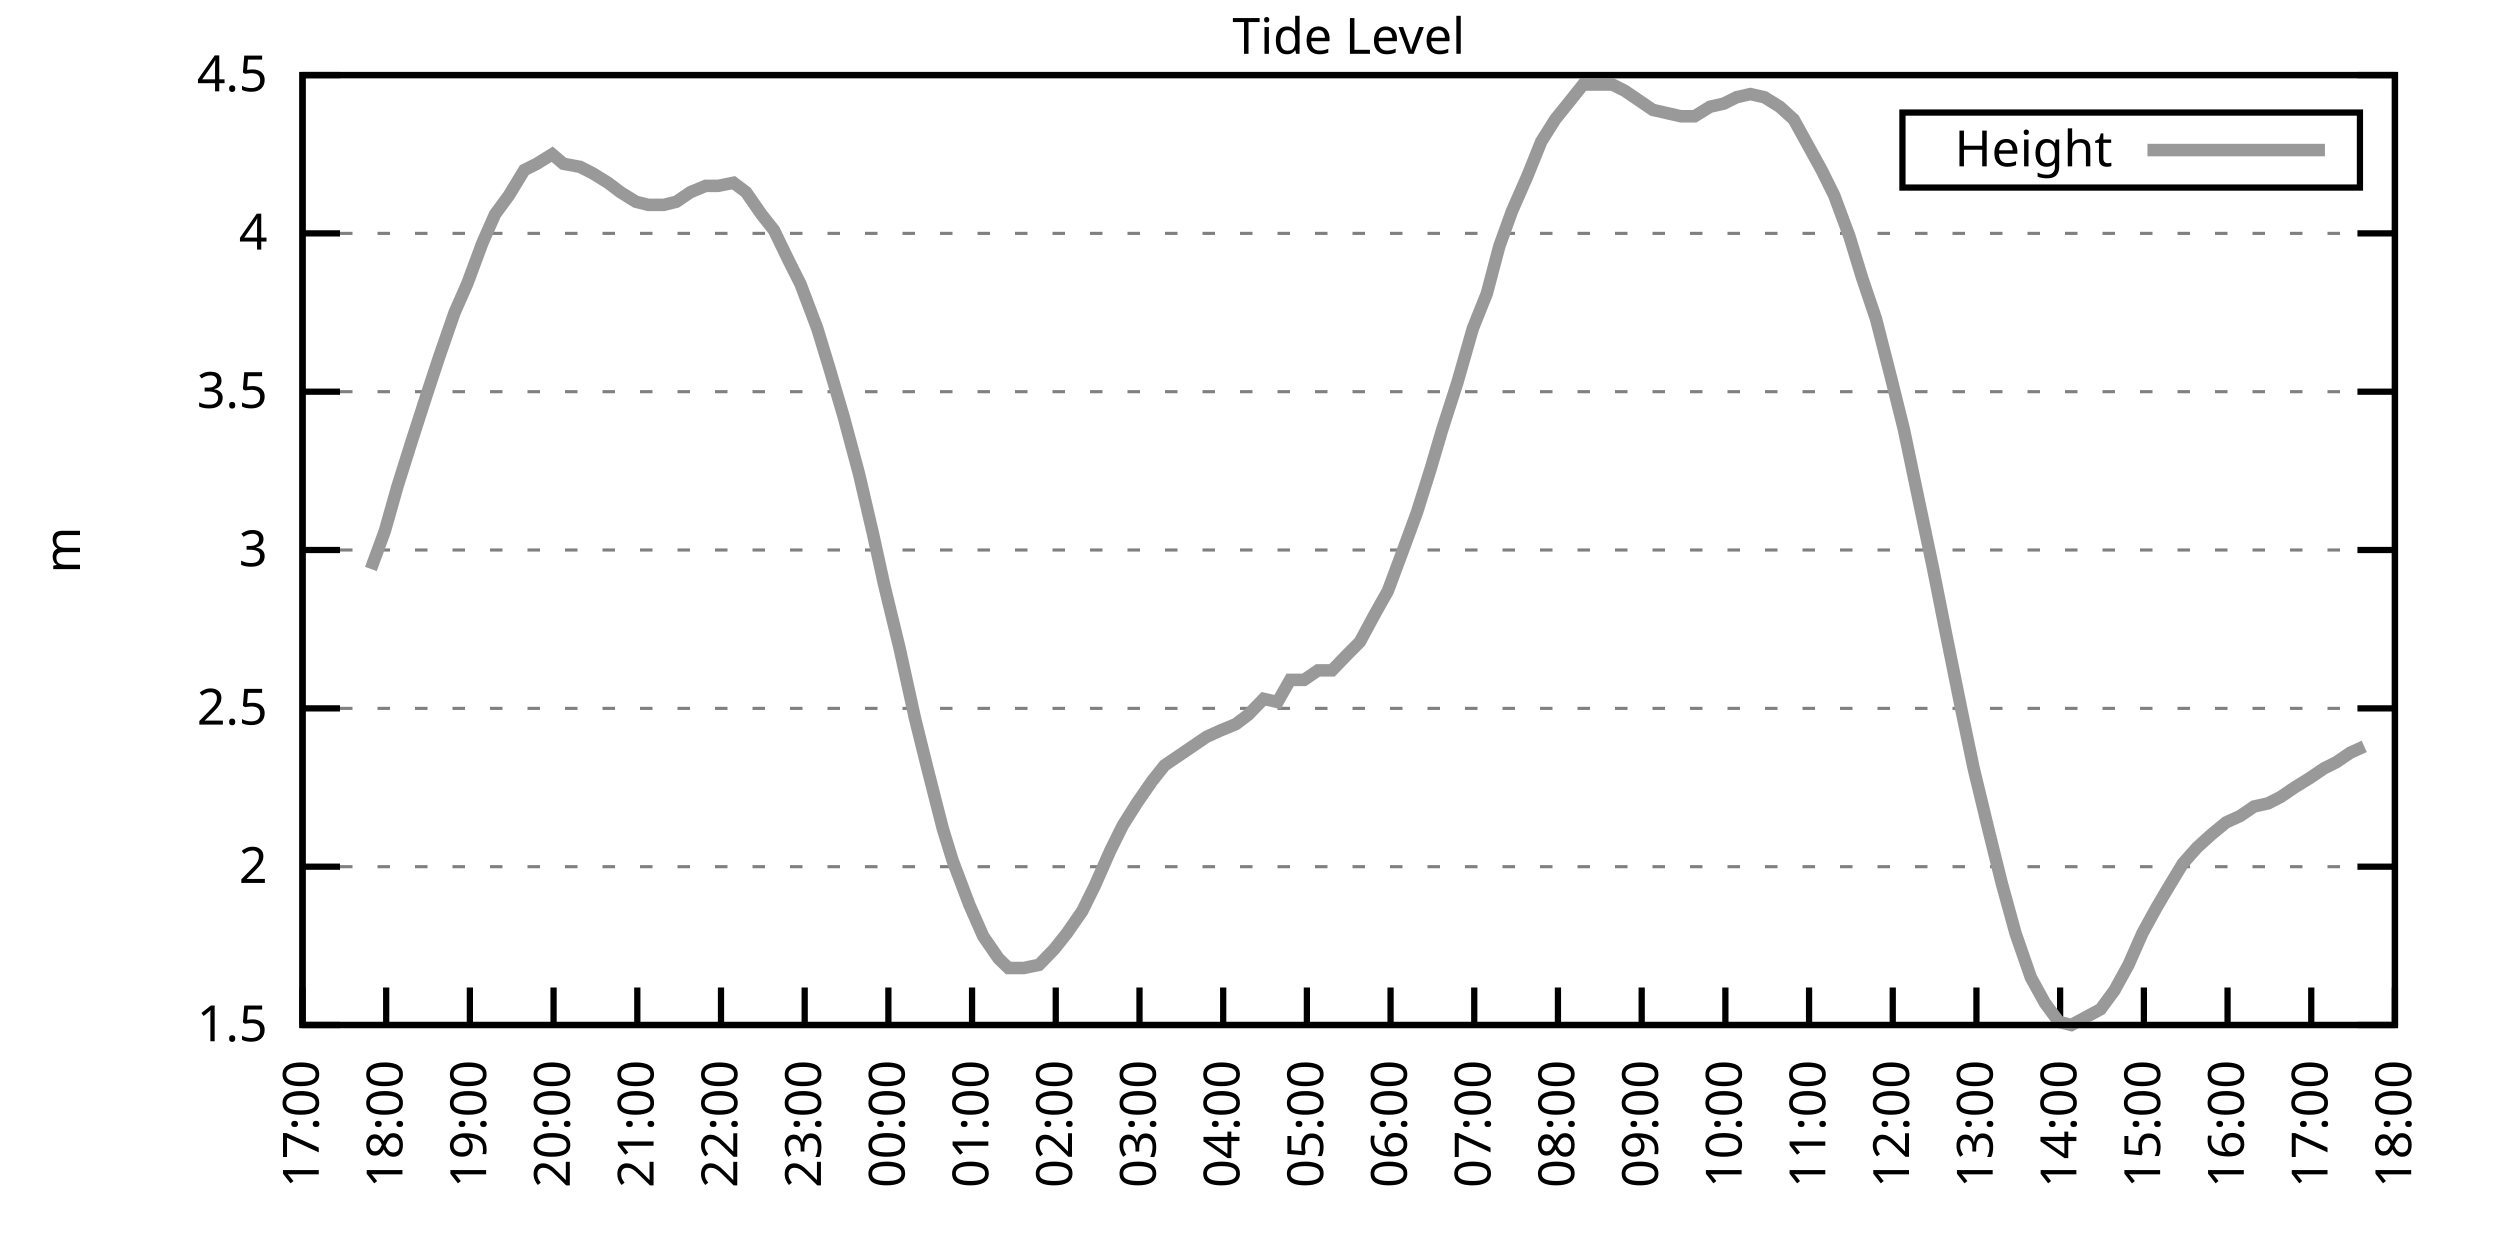
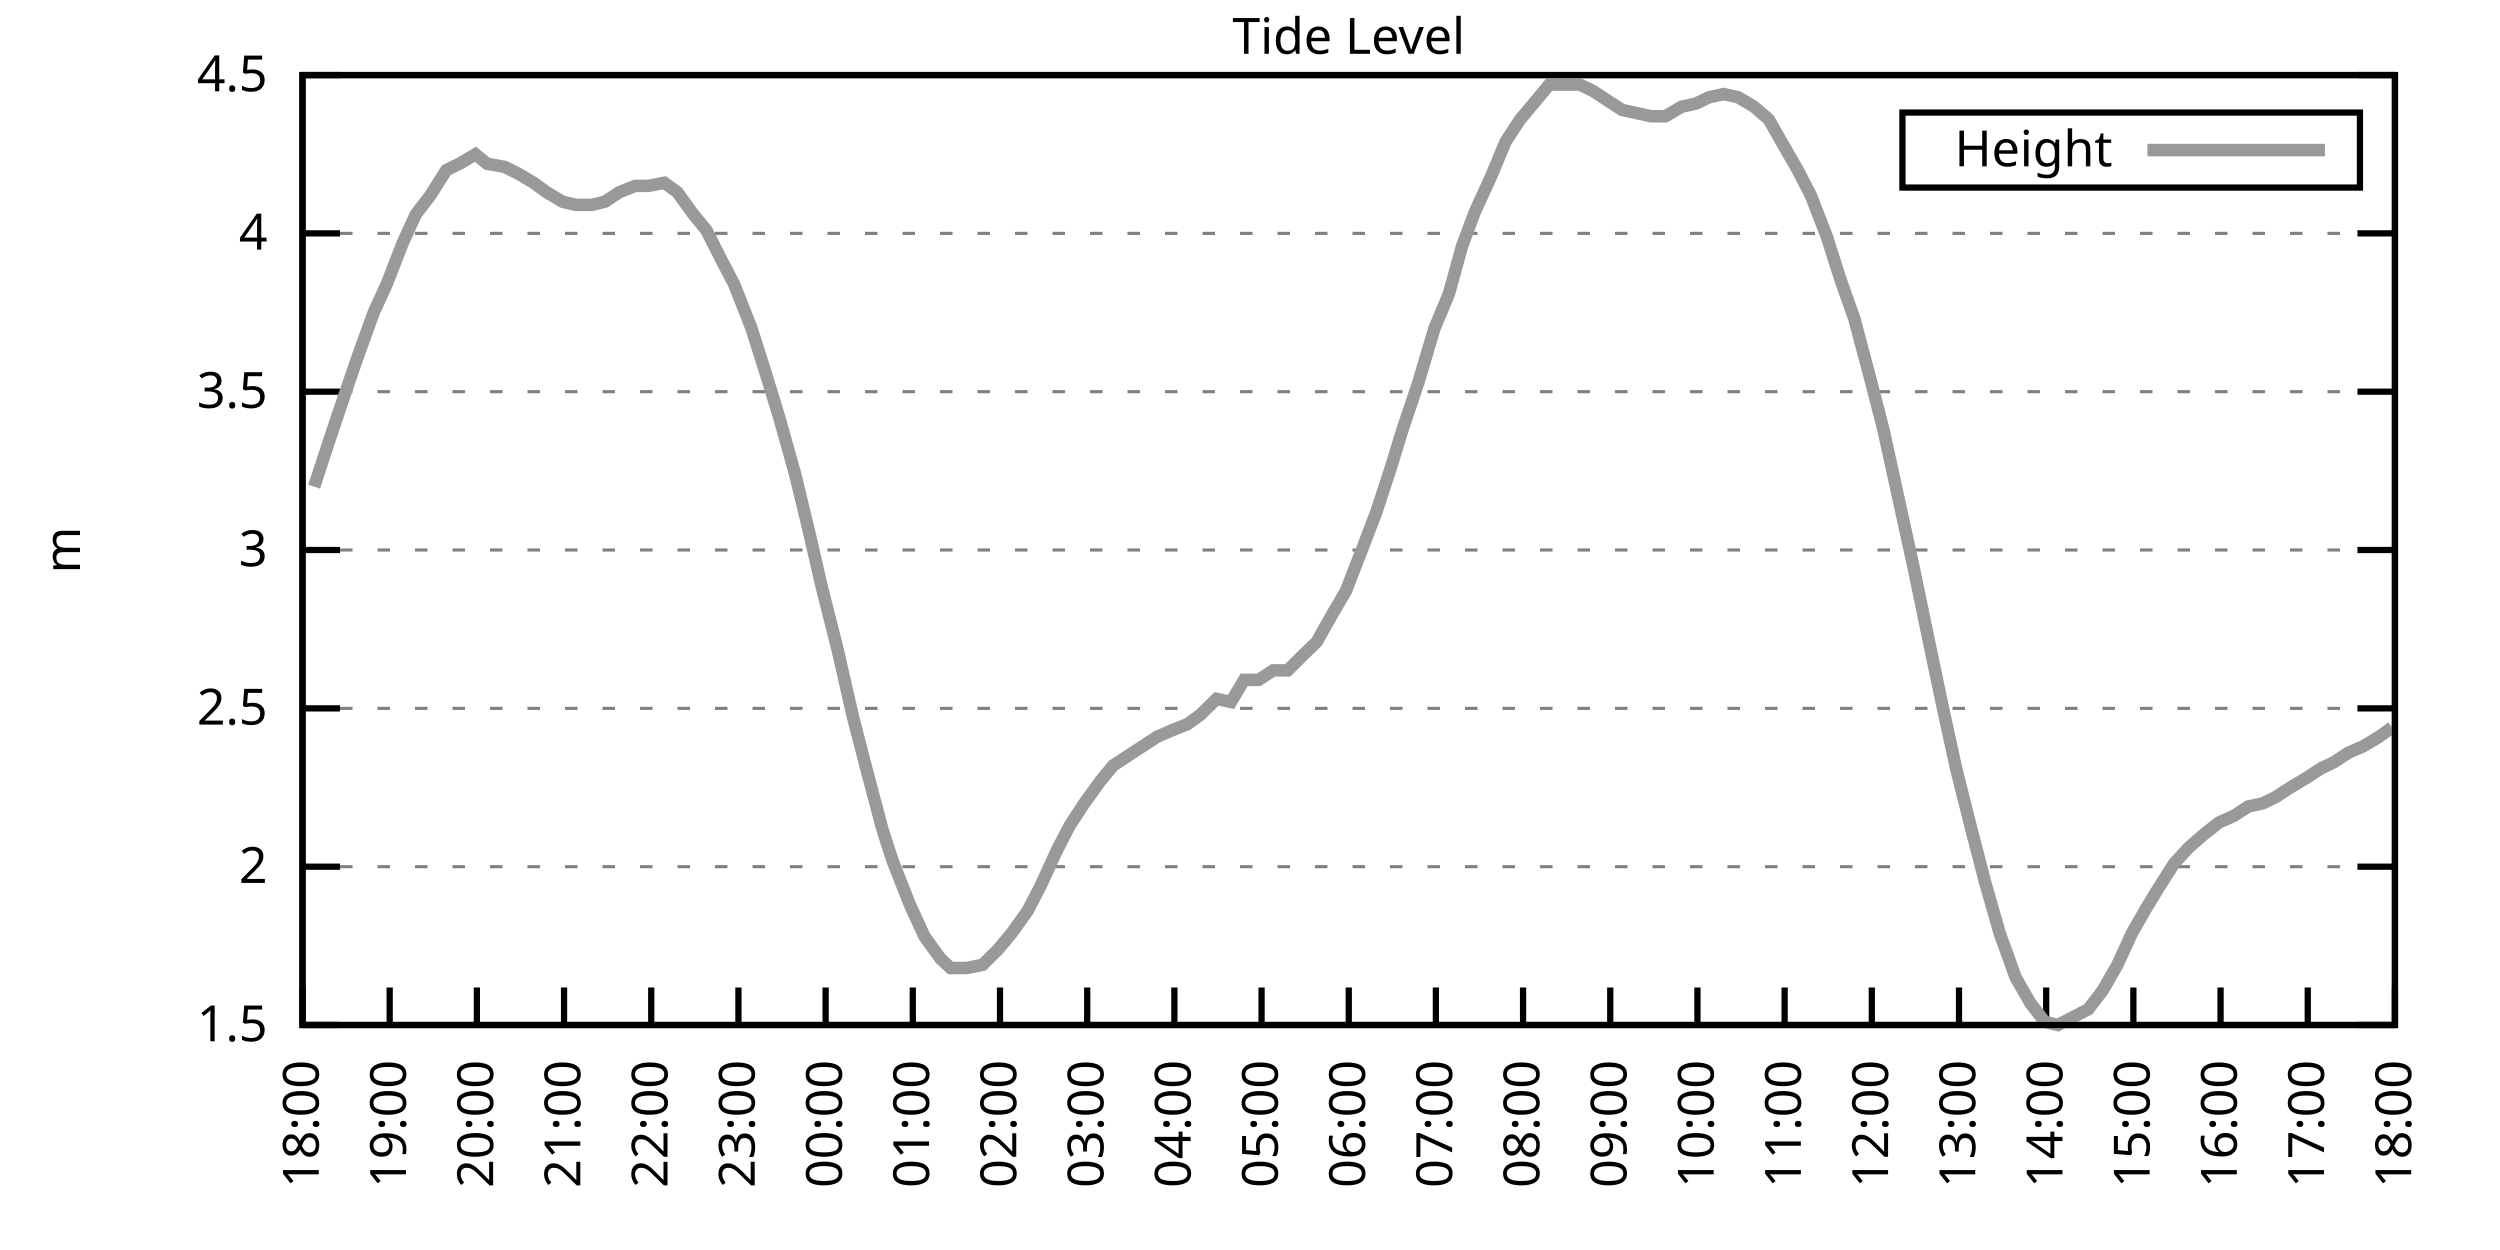
<svg xmlns="http://www.w3.org/2000/svg" xmlns:xlink="http://www.w3.org/1999/xlink" width="400" height="200" viewBox="0 0 400 200">
  <g id="gnuplot_canvas">
    <rect x="0" y="0" width="400" height="200" fill="none" />
    <defs>
      <circle id="gpDot" r="0.5" stroke-width="0.5" stroke="currentColor" />
      <path id="gpPt0" stroke-width="0.333" stroke="currentColor" d="M-1,0 h2 M0,-1 v2" />
      <path id="gpPt1" stroke-width="0.333" stroke="currentColor" d="M-1,-1 L1,1 M1,-1 L-1,1" />
      <path id="gpPt2" stroke-width="0.333" stroke="currentColor" d="M-1,0 L1,0 M0,-1 L0,1 M-1,-1 L1,1 M-1,1 L1,-1" />
      <rect id="gpPt3" stroke-width="0.333" stroke="currentColor" x="-1" y="-1" width="2" height="2" />
      <rect id="gpPt4" stroke-width="0.333" stroke="currentColor" fill="currentColor" x="-1" y="-1" width="2" height="2" />
      <circle id="gpPt5" stroke-width="0.333" stroke="currentColor" cx="0" cy="0" r="1" />
      <use xlink:href="#gpPt5" id="gpPt6" fill="currentColor" stroke="none" />
      <path id="gpPt7" stroke-width="0.333" stroke="currentColor" d="M0,-1.33 L-1.33,0.67 L1.33,0.67 z" />
      <use xlink:href="#gpPt7" id="gpPt8" fill="currentColor" stroke="none" />
      <use xlink:href="#gpPt7" id="gpPt9" stroke="currentColor" transform="rotate(180)" />
      <use xlink:href="#gpPt9" id="gpPt10" fill="currentColor" stroke="none" />
      <use xlink:href="#gpPt3" id="gpPt11" stroke="currentColor" transform="rotate(45)" />
      <use xlink:href="#gpPt11" id="gpPt12" fill="currentColor" stroke="none" />
      <path id="gpPt13" stroke-width="0.333" stroke="currentColor" d="M0,1.330 L1.265,0.411 L0.782,-1.067 L-0.782,-1.076 L-1.265,0.411 z" />
      <use xlink:href="#gpPt13" id="gpPt14" fill="currentColor" stroke="none" />
      <filter id="textbox" filterUnits="objectBoundingBox" x="0" y="0" height="1" width="1">
        <feFlood flood-color="white" flood-opacity="1" result="bgnd" />
        <feComposite in="SourceGraphic" in2="bgnd" operator="atop" />
      </filter>
      <filter id="greybox" filterUnits="objectBoundingBox" x="0" y="0" height="1" width="1">
        <feFlood flood-color="lightgrey" flood-opacity="1" result="grey" />
        <feComposite in="SourceGraphic" in2="grey" operator="atop" />
      </filter>
    </defs>
    <g fill="none" color="white" stroke="currentColor" stroke-width="1.00" stroke-linecap="butt" stroke-linejoin="miter">
</g>
    <g fill="none" color="black" stroke="currentColor" stroke-width="1.00" stroke-linecap="butt" stroke-linejoin="miter">
      <g stroke="none" shape-rendering="crispEdges">
        <polygon fill="rgb(255, 255, 255)" points="48.40,164.00 383.18,164.00 383.18,12.02 48.40,12.02 " />
      </g>
    </g>
    <g fill="none" color="black" stroke="currentColor" stroke-width="1.00" stroke-linecap="butt" stroke-linejoin="miter">
</g>
    <g fill="none" color="black" stroke="black" stroke-width="0.50" stroke-linecap="butt" stroke-linejoin="miter">
</g>
    <g fill="none" color="gray" stroke="currentColor" stroke-width="0.50" stroke-linecap="butt" stroke-linejoin="miter">
      <path stroke="gray" stroke-dasharray="2,4" class="gridline" d="M48.40,164.00 L383.19,164.00  " />
    </g>
    <g fill="none" color="gray" stroke="gray" stroke-width="1.00" stroke-linecap="butt" stroke-linejoin="miter">
</g>
    <g fill="none" color="black" stroke="currentColor" stroke-width="1.00" stroke-linecap="butt" stroke-linejoin="miter">
      <path stroke="black" d="M48.40,164.00 L54.40,164.00 M383.19,164.00 L377.19,164.00  " />
      <g transform="translate(42.80,166.60)" stroke="none" fill="black" font-family="Sans" font-size="8.00" text-anchor="end">
        <text>
          <tspan font-family="Sans"> 1.5</tspan>
        </text>
      </g>
    </g>
    <g fill="none" color="black" stroke="currentColor" stroke-width="1.00" stroke-linecap="butt" stroke-linejoin="miter">
</g>
    <g fill="none" color="black" stroke="black" stroke-width="0.50" stroke-linecap="butt" stroke-linejoin="miter">
</g>
    <g fill="none" color="gray" stroke="currentColor" stroke-width="0.50" stroke-linecap="butt" stroke-linejoin="miter">
      <path stroke="gray" stroke-dasharray="2,4" class="gridline" d="M48.40,138.67 L383.19,138.67  " />
    </g>
    <g fill="none" color="gray" stroke="gray" stroke-width="1.00" stroke-linecap="butt" stroke-linejoin="miter">
</g>
    <g fill="none" color="black" stroke="currentColor" stroke-width="1.00" stroke-linecap="butt" stroke-linejoin="miter">
      <path stroke="black" d="M48.40,138.67 L54.40,138.67 M383.19,138.67 L377.19,138.67  " />
      <g transform="translate(42.80,141.27)" stroke="none" fill="black" font-family="Sans" font-size="8.00" text-anchor="end">
        <text>
          <tspan font-family="Sans"> 2</tspan>
        </text>
      </g>
    </g>
    <g fill="none" color="black" stroke="currentColor" stroke-width="1.00" stroke-linecap="butt" stroke-linejoin="miter">
</g>
    <g fill="none" color="black" stroke="black" stroke-width="0.50" stroke-linecap="butt" stroke-linejoin="miter">
</g>
    <g fill="none" color="gray" stroke="currentColor" stroke-width="0.50" stroke-linecap="butt" stroke-linejoin="miter">
      <path stroke="gray" stroke-dasharray="2,4" class="gridline" d="M48.40,113.34 L383.19,113.34  " />
    </g>
    <g fill="none" color="gray" stroke="gray" stroke-width="1.00" stroke-linecap="butt" stroke-linejoin="miter">
</g>
    <g fill="none" color="black" stroke="currentColor" stroke-width="1.00" stroke-linecap="butt" stroke-linejoin="miter">
      <path stroke="black" d="M48.40,113.34 L54.40,113.34 M383.19,113.34 L377.19,113.34  " />
      <g transform="translate(42.80,115.94)" stroke="none" fill="black" font-family="Sans" font-size="8.00" text-anchor="end">
        <text>
          <tspan font-family="Sans"> 2.5</tspan>
        </text>
      </g>
    </g>
    <g fill="none" color="black" stroke="currentColor" stroke-width="1.00" stroke-linecap="butt" stroke-linejoin="miter">
</g>
    <g fill="none" color="black" stroke="black" stroke-width="0.50" stroke-linecap="butt" stroke-linejoin="miter">
</g>
    <g fill="none" color="gray" stroke="currentColor" stroke-width="0.50" stroke-linecap="butt" stroke-linejoin="miter">
      <path stroke="gray" stroke-dasharray="2,4" class="gridline" d="M48.40,88.00 L383.19,88.00  " />
    </g>
    <g fill="none" color="gray" stroke="gray" stroke-width="1.00" stroke-linecap="butt" stroke-linejoin="miter">
</g>
    <g fill="none" color="black" stroke="currentColor" stroke-width="1.00" stroke-linecap="butt" stroke-linejoin="miter">
      <path stroke="black" d="M48.40,88.00 L54.40,88.00 M383.19,88.00 L377.19,88.00  " />
      <g transform="translate(42.80,90.60)" stroke="none" fill="black" font-family="Sans" font-size="8.00" text-anchor="end">
        <text>
          <tspan font-family="Sans"> 3</tspan>
        </text>
      </g>
    </g>
    <g fill="none" color="black" stroke="currentColor" stroke-width="1.00" stroke-linecap="butt" stroke-linejoin="miter">
</g>
    <g fill="none" color="black" stroke="black" stroke-width="0.50" stroke-linecap="butt" stroke-linejoin="miter">
</g>
    <g fill="none" color="gray" stroke="currentColor" stroke-width="0.50" stroke-linecap="butt" stroke-linejoin="miter">
      <path stroke="gray" stroke-dasharray="2,4" class="gridline" d="M48.40,62.67 L383.19,62.67  " />
    </g>
    <g fill="none" color="gray" stroke="gray" stroke-width="1.00" stroke-linecap="butt" stroke-linejoin="miter">
</g>
    <g fill="none" color="black" stroke="currentColor" stroke-width="1.00" stroke-linecap="butt" stroke-linejoin="miter">
      <path stroke="black" d="M48.40,62.67 L54.40,62.67 M383.19,62.67 L377.19,62.67  " />
      <g transform="translate(42.80,65.27)" stroke="none" fill="black" font-family="Sans" font-size="8.00" text-anchor="end">
        <text>
          <tspan font-family="Sans"> 3.5</tspan>
        </text>
      </g>
    </g>
    <g fill="none" color="black" stroke="currentColor" stroke-width="1.00" stroke-linecap="butt" stroke-linejoin="miter">
</g>
    <g fill="none" color="black" stroke="black" stroke-width="0.50" stroke-linecap="butt" stroke-linejoin="miter">
</g>
    <g fill="none" color="gray" stroke="currentColor" stroke-width="0.50" stroke-linecap="butt" stroke-linejoin="miter">
      <path stroke="gray" stroke-dasharray="2,4" class="gridline" d="M48.40,37.34 L383.19,37.34  " />
    </g>
    <g fill="none" color="gray" stroke="gray" stroke-width="1.00" stroke-linecap="butt" stroke-linejoin="miter">
</g>
    <g fill="none" color="black" stroke="currentColor" stroke-width="1.00" stroke-linecap="butt" stroke-linejoin="miter">
      <path stroke="black" d="M48.40,37.34 L54.40,37.34 M383.19,37.34 L377.19,37.34  " />
      <g transform="translate(42.80,39.94)" stroke="none" fill="black" font-family="Sans" font-size="8.00" text-anchor="end">
        <text>
          <tspan font-family="Sans"> 4</tspan>
        </text>
      </g>
    </g>
    <g fill="none" color="black" stroke="currentColor" stroke-width="1.00" stroke-linecap="butt" stroke-linejoin="miter">
</g>
    <g fill="none" color="black" stroke="black" stroke-width="0.50" stroke-linecap="butt" stroke-linejoin="miter">
</g>
    <g fill="none" color="gray" stroke="currentColor" stroke-width="0.50" stroke-linecap="butt" stroke-linejoin="miter">
      <path stroke="gray" stroke-dasharray="2,4" class="gridline" d="M48.40,12.01 L383.19,12.01  " />
    </g>
    <g fill="none" color="gray" stroke="gray" stroke-width="1.00" stroke-linecap="butt" stroke-linejoin="miter">
</g>
    <g fill="none" color="black" stroke="currentColor" stroke-width="1.00" stroke-linecap="butt" stroke-linejoin="miter">
      <path stroke="black" d="M48.40,12.01 L54.40,12.01 M383.19,12.01 L377.19,12.01  " />
      <g transform="translate(42.80,14.61)" stroke="none" fill="black" font-family="Sans" font-size="8.00" text-anchor="end">
        <text>
          <tspan font-family="Sans"> 4.5</tspan>
        </text>
      </g>
    </g>
    <g fill="none" color="black" stroke="currentColor" stroke-width="1.00" stroke-linecap="butt" stroke-linejoin="miter">
      <path stroke="black" d="M48.40,164.00 L48.40,158.00  " />
      <g transform="translate(51.00,169.60) rotate(270.00)" stroke="none" fill="black" font-family="Sans" font-size="8.00" text-anchor="end">
        <text>
-           <tspan font-family="Sans">17:00</tspan>
-         </text>
-       </g>
-     </g>
-     <g fill="none" color="black" stroke="currentColor" stroke-width="1.00" stroke-linecap="butt" stroke-linejoin="miter">
-       <path stroke="black" d="M61.79,164.00 L61.79,158.00  " />
-       <g transform="translate(64.39,169.60) rotate(270.00)" stroke="none" fill="black" font-family="Sans" font-size="8.00" text-anchor="end">
-         <text>
          <tspan font-family="Sans">18:00</tspan>
        </text>
      </g>
    </g>
    <g fill="none" color="black" stroke="currentColor" stroke-width="1.00" stroke-linecap="butt" stroke-linejoin="miter">
-       <path stroke="black" d="M75.18,164.00 L75.18,158.00  " />
-       <g transform="translate(77.78,169.60) rotate(270.00)" stroke="none" fill="black" font-family="Sans" font-size="8.00" text-anchor="end">
+       <path stroke="black" d="M62.35,164.00 L62.35,158.00  " />
+       <g transform="translate(64.95,169.60) rotate(270.00)" stroke="none" fill="black" font-family="Sans" font-size="8.00" text-anchor="end">
        <text>
          <tspan font-family="Sans">19:00</tspan>
        </text>
      </g>
    </g>
    <g fill="none" color="black" stroke="currentColor" stroke-width="1.00" stroke-linecap="butt" stroke-linejoin="miter">
-       <path stroke="black" d="M88.57,164.00 L88.57,158.00  " />
-       <g transform="translate(91.17,169.60) rotate(270.00)" stroke="none" fill="black" font-family="Sans" font-size="8.00" text-anchor="end">
+       <path stroke="black" d="M76.30,164.00 L76.30,158.00  " />
+       <g transform="translate(78.90,169.60) rotate(270.00)" stroke="none" fill="black" font-family="Sans" font-size="8.00" text-anchor="end">
        <text>
          <tspan font-family="Sans">20:00</tspan>
        </text>
      </g>
    </g>
    <g fill="none" color="black" stroke="currentColor" stroke-width="1.00" stroke-linecap="butt" stroke-linejoin="miter">
-       <path stroke="black" d="M101.97,164.00 L101.97,158.00  " />
-       <g transform="translate(104.57,169.60) rotate(270.00)" stroke="none" fill="black" font-family="Sans" font-size="8.00" text-anchor="end">
+       <path stroke="black" d="M90.25,164.00 L90.25,158.00  " />
+       <g transform="translate(92.85,169.60) rotate(270.00)" stroke="none" fill="black" font-family="Sans" font-size="8.00" text-anchor="end">
        <text>
          <tspan font-family="Sans">21:00</tspan>
        </text>
      </g>
    </g>
    <g fill="none" color="black" stroke="currentColor" stroke-width="1.00" stroke-linecap="butt" stroke-linejoin="miter">
-       <path stroke="black" d="M115.36,164.00 L115.36,158.00  " />
-       <g transform="translate(117.96,169.60) rotate(270.00)" stroke="none" fill="black" font-family="Sans" font-size="8.00" text-anchor="end">
+       <path stroke="black" d="M104.20,164.00 L104.20,158.00  " />
+       <g transform="translate(106.80,169.60) rotate(270.00)" stroke="none" fill="black" font-family="Sans" font-size="8.00" text-anchor="end">
        <text>
          <tspan font-family="Sans">22:00</tspan>
        </text>
      </g>
    </g>
    <g fill="none" color="black" stroke="currentColor" stroke-width="1.00" stroke-linecap="butt" stroke-linejoin="miter">
-       <path stroke="black" d="M128.75,164.00 L128.75,158.00  " />
-       <g transform="translate(131.35,169.60) rotate(270.00)" stroke="none" fill="black" font-family="Sans" font-size="8.00" text-anchor="end">
+       <path stroke="black" d="M118.15,164.00 L118.15,158.00  " />
+       <g transform="translate(120.75,169.60) rotate(270.00)" stroke="none" fill="black" font-family="Sans" font-size="8.00" text-anchor="end">
        <text>
          <tspan font-family="Sans">23:00</tspan>
        </text>
      </g>
    </g>
    <g fill="none" color="black" stroke="currentColor" stroke-width="1.00" stroke-linecap="butt" stroke-linejoin="miter">
-       <path stroke="black" d="M142.14,164.00 L142.14,158.00  " />
-       <g transform="translate(144.74,169.60) rotate(270.00)" stroke="none" fill="black" font-family="Sans" font-size="8.00" text-anchor="end">
+       <path stroke="black" d="M132.10,164.00 L132.10,158.00  " />
+       <g transform="translate(134.70,169.60) rotate(270.00)" stroke="none" fill="black" font-family="Sans" font-size="8.00" text-anchor="end">
        <text>
          <tspan font-family="Sans">00:00</tspan>
        </text>
      </g>
    </g>
    <g fill="none" color="black" stroke="currentColor" stroke-width="1.00" stroke-linecap="butt" stroke-linejoin="miter">
-       <path stroke="black" d="M155.53,164.00 L155.53,158.00  " />
-       <g transform="translate(158.13,169.60) rotate(270.00)" stroke="none" fill="black" font-family="Sans" font-size="8.00" text-anchor="end">
+       <path stroke="black" d="M146.05,164.00 L146.05,158.00  " />
+       <g transform="translate(148.65,169.60) rotate(270.00)" stroke="none" fill="black" font-family="Sans" font-size="8.00" text-anchor="end">
        <text>
          <tspan font-family="Sans">01:00</tspan>
        </text>
      </g>
    </g>
    <g fill="none" color="black" stroke="currentColor" stroke-width="1.00" stroke-linecap="butt" stroke-linejoin="miter">
-       <path stroke="black" d="M168.92,164.00 L168.92,158.00  " />
-       <g transform="translate(171.52,169.60) rotate(270.00)" stroke="none" fill="black" font-family="Sans" font-size="8.00" text-anchor="end">
+       <path stroke="black" d="M160.00,164.00 L160.00,158.00  " />
+       <g transform="translate(162.60,169.60) rotate(270.00)" stroke="none" fill="black" font-family="Sans" font-size="8.00" text-anchor="end">
        <text>
          <tspan font-family="Sans">02:00</tspan>
        </text>
      </g>
    </g>
    <g fill="none" color="black" stroke="currentColor" stroke-width="1.00" stroke-linecap="butt" stroke-linejoin="miter">
-       <path stroke="black" d="M182.32,164.00 L182.32,158.00  " />
-       <g transform="translate(184.92,169.60) rotate(270.00)" stroke="none" fill="black" font-family="Sans" font-size="8.00" text-anchor="end">
+       <path stroke="black" d="M173.95,164.00 L173.95,158.00  " />
+       <g transform="translate(176.55,169.60) rotate(270.00)" stroke="none" fill="black" font-family="Sans" font-size="8.00" text-anchor="end">
        <text>
          <tspan font-family="Sans">03:00</tspan>
        </text>
      </g>
    </g>
    <g fill="none" color="black" stroke="currentColor" stroke-width="1.00" stroke-linecap="butt" stroke-linejoin="miter">
-       <path stroke="black" d="M195.71,164.00 L195.71,158.00  " />
-       <g transform="translate(198.31,169.60) rotate(270.00)" stroke="none" fill="black" font-family="Sans" font-size="8.00" text-anchor="end">
+       <path stroke="black" d="M187.90,164.00 L187.90,158.00  " />
+       <g transform="translate(190.50,169.60) rotate(270.00)" stroke="none" fill="black" font-family="Sans" font-size="8.00" text-anchor="end">
        <text>
          <tspan font-family="Sans">04:00</tspan>
        </text>
      </g>
    </g>
    <g fill="none" color="black" stroke="currentColor" stroke-width="1.00" stroke-linecap="butt" stroke-linejoin="miter">
-       <path stroke="black" d="M209.10,164.00 L209.10,158.00  " />
-       <g transform="translate(211.70,169.60) rotate(270.00)" stroke="none" fill="black" font-family="Sans" font-size="8.00" text-anchor="end">
+       <path stroke="black" d="M201.85,164.00 L201.85,158.00  " />
+       <g transform="translate(204.45,169.60) rotate(270.00)" stroke="none" fill="black" font-family="Sans" font-size="8.00" text-anchor="end">
        <text>
          <tspan font-family="Sans">05:00</tspan>
        </text>
      </g>
    </g>
    <g fill="none" color="black" stroke="currentColor" stroke-width="1.00" stroke-linecap="butt" stroke-linejoin="miter">
-       <path stroke="black" d="M222.49,164.00 L222.49,158.00  " />
-       <g transform="translate(225.09,169.60) rotate(270.00)" stroke="none" fill="black" font-family="Sans" font-size="8.00" text-anchor="end">
+       <path stroke="black" d="M215.80,164.00 L215.80,158.00  " />
+       <g transform="translate(218.40,169.60) rotate(270.00)" stroke="none" fill="black" font-family="Sans" font-size="8.00" text-anchor="end">
        <text>
          <tspan font-family="Sans">06:00</tspan>
        </text>
      </g>
    </g>
    <g fill="none" color="black" stroke="currentColor" stroke-width="1.00" stroke-linecap="butt" stroke-linejoin="miter">
-       <path stroke="black" d="M235.88,164.00 L235.88,158.00  " />
-       <g transform="translate(238.48,169.60) rotate(270.00)" stroke="none" fill="black" font-family="Sans" font-size="8.00" text-anchor="end">
+       <path stroke="black" d="M229.74,164.00 L229.74,158.00  " />
+       <g transform="translate(232.34,169.60) rotate(270.00)" stroke="none" fill="black" font-family="Sans" font-size="8.00" text-anchor="end">
        <text>
          <tspan font-family="Sans">07:00</tspan>
        </text>
      </g>
    </g>
    <g fill="none" color="black" stroke="currentColor" stroke-width="1.00" stroke-linecap="butt" stroke-linejoin="miter">
-       <path stroke="black" d="M249.27,164.00 L249.27,158.00  " />
-       <g transform="translate(251.87,169.60) rotate(270.00)" stroke="none" fill="black" font-family="Sans" font-size="8.00" text-anchor="end">
+       <path stroke="black" d="M243.69,164.00 L243.69,158.00  " />
+       <g transform="translate(246.29,169.60) rotate(270.00)" stroke="none" fill="black" font-family="Sans" font-size="8.00" text-anchor="end">
        <text>
          <tspan font-family="Sans">08:00</tspan>
        </text>
      </g>
    </g>
    <g fill="none" color="black" stroke="currentColor" stroke-width="1.00" stroke-linecap="butt" stroke-linejoin="miter">
-       <path stroke="black" d="M262.67,164.00 L262.67,158.00  " />
-       <g transform="translate(265.27,169.60) rotate(270.00)" stroke="none" fill="black" font-family="Sans" font-size="8.00" text-anchor="end">
+       <path stroke="black" d="M257.64,164.00 L257.64,158.00  " />
+       <g transform="translate(260.24,169.60) rotate(270.00)" stroke="none" fill="black" font-family="Sans" font-size="8.00" text-anchor="end">
        <text>
          <tspan font-family="Sans">09:00</tspan>
        </text>
      </g>
    </g>
    <g fill="none" color="black" stroke="currentColor" stroke-width="1.00" stroke-linecap="butt" stroke-linejoin="miter">
-       <path stroke="black" d="M276.06,164.00 L276.06,158.00  " />
-       <g transform="translate(278.66,169.60) rotate(270.00)" stroke="none" fill="black" font-family="Sans" font-size="8.00" text-anchor="end">
+       <path stroke="black" d="M271.59,164.00 L271.59,158.00  " />
+       <g transform="translate(274.19,169.60) rotate(270.00)" stroke="none" fill="black" font-family="Sans" font-size="8.00" text-anchor="end">
        <text>
          <tspan font-family="Sans">10:00</tspan>
        </text>
      </g>
    </g>
    <g fill="none" color="black" stroke="currentColor" stroke-width="1.00" stroke-linecap="butt" stroke-linejoin="miter">
-       <path stroke="black" d="M289.45,164.00 L289.45,158.00  " />
-       <g transform="translate(292.05,169.60) rotate(270.00)" stroke="none" fill="black" font-family="Sans" font-size="8.00" text-anchor="end">
+       <path stroke="black" d="M285.54,164.00 L285.54,158.00  " />
+       <g transform="translate(288.14,169.60) rotate(270.00)" stroke="none" fill="black" font-family="Sans" font-size="8.00" text-anchor="end">
        <text>
          <tspan font-family="Sans">11:00</tspan>
        </text>
      </g>
    </g>
    <g fill="none" color="black" stroke="currentColor" stroke-width="1.00" stroke-linecap="butt" stroke-linejoin="miter">
-       <path stroke="black" d="M302.84,164.00 L302.84,158.00  " />
-       <g transform="translate(305.44,169.60) rotate(270.00)" stroke="none" fill="black" font-family="Sans" font-size="8.00" text-anchor="end">
+       <path stroke="black" d="M299.49,164.00 L299.49,158.00  " />
+       <g transform="translate(302.09,169.60) rotate(270.00)" stroke="none" fill="black" font-family="Sans" font-size="8.00" text-anchor="end">
        <text>
          <tspan font-family="Sans">12:00</tspan>
        </text>
      </g>
    </g>
    <g fill="none" color="black" stroke="currentColor" stroke-width="1.00" stroke-linecap="butt" stroke-linejoin="miter">
-       <path stroke="black" d="M316.23,164.00 L316.23,158.00  " />
-       <g transform="translate(318.83,169.60) rotate(270.00)" stroke="none" fill="black" font-family="Sans" font-size="8.00" text-anchor="end">
+       <path stroke="black" d="M313.44,164.00 L313.44,158.00  " />
+       <g transform="translate(316.04,169.60) rotate(270.00)" stroke="none" fill="black" font-family="Sans" font-size="8.00" text-anchor="end">
        <text>
          <tspan font-family="Sans">13:00</tspan>
        </text>
      </g>
    </g>
    <g fill="none" color="black" stroke="currentColor" stroke-width="1.00" stroke-linecap="butt" stroke-linejoin="miter">
-       <path stroke="black" d="M329.62,164.00 L329.62,158.00  " />
-       <g transform="translate(332.22,169.60) rotate(270.00)" stroke="none" fill="black" font-family="Sans" font-size="8.00" text-anchor="end">
+       <path stroke="black" d="M327.39,164.00 L327.39,158.00  " />
+       <g transform="translate(329.99,169.60) rotate(270.00)" stroke="none" fill="black" font-family="Sans" font-size="8.00" text-anchor="end">
        <text>
          <tspan font-family="Sans">14:00</tspan>
        </text>
      </g>
    </g>
    <g fill="none" color="black" stroke="currentColor" stroke-width="1.00" stroke-linecap="butt" stroke-linejoin="miter">
-       <path stroke="black" d="M343.02,164.00 L343.02,158.00  " />
-       <g transform="translate(345.62,169.60) rotate(270.00)" stroke="none" fill="black" font-family="Sans" font-size="8.00" text-anchor="end">
+       <path stroke="black" d="M341.34,164.00 L341.34,158.00  " />
+       <g transform="translate(343.94,169.60) rotate(270.00)" stroke="none" fill="black" font-family="Sans" font-size="8.00" text-anchor="end">
        <text>
          <tspan font-family="Sans">15:00</tspan>
        </text>
      </g>
    </g>
    <g fill="none" color="black" stroke="currentColor" stroke-width="1.00" stroke-linecap="butt" stroke-linejoin="miter">
-       <path stroke="black" d="M356.41,164.00 L356.41,158.00  " />
-       <g transform="translate(359.01,169.60) rotate(270.00)" stroke="none" fill="black" font-family="Sans" font-size="8.00" text-anchor="end">
+       <path stroke="black" d="M355.29,164.00 L355.29,158.00  " />
+       <g transform="translate(357.89,169.60) rotate(270.00)" stroke="none" fill="black" font-family="Sans" font-size="8.00" text-anchor="end">
        <text>
          <tspan font-family="Sans">16:00</tspan>
        </text>
      </g>
    </g>
    <g fill="none" color="black" stroke="currentColor" stroke-width="1.00" stroke-linecap="butt" stroke-linejoin="miter">
-       <path stroke="black" d="M369.80,164.00 L369.80,158.00  " />
-       <g transform="translate(372.40,169.60) rotate(270.00)" stroke="none" fill="black" font-family="Sans" font-size="8.00" text-anchor="end">
+       <path stroke="black" d="M369.24,164.00 L369.24,158.00  " />
+       <g transform="translate(371.84,169.60) rotate(270.00)" stroke="none" fill="black" font-family="Sans" font-size="8.00" text-anchor="end">
        <text>
          <tspan font-family="Sans">17:00</tspan>
        </text>
      </g>
    </g>
    <g fill="none" color="black" stroke="currentColor" stroke-width="1.00" stroke-linecap="butt" stroke-linejoin="miter">
      <path stroke="black" d="M383.19,164.00 L383.19,158.00  " />
      <g transform="translate(385.79,169.60) rotate(270.00)" stroke="none" fill="black" font-family="Sans" font-size="8.00" text-anchor="end">
        <text>
          <tspan font-family="Sans">18:00</tspan>
        </text>
      </g>
    </g>
    <g fill="none" color="black" stroke="currentColor" stroke-width="1.00" stroke-linecap="butt" stroke-linejoin="miter">
</g>
    <g fill="none" color="black" stroke="currentColor" stroke-width="1.00" stroke-linecap="butt" stroke-linejoin="miter">
      <path stroke="black" d="M48.40,12.01 L48.40,164.00 L383.19,164.00 L383.19,12.01 L48.40,12.01 Z  " />
    </g>
    <g fill="none" color="black" stroke="currentColor" stroke-width="1.00" stroke-linecap="butt" stroke-linejoin="miter">
</g>
    <g fill="none" color="black" stroke="currentColor" stroke-width="1.00" stroke-linecap="butt" stroke-linejoin="miter">
      <path stroke="black" d="M304.39,30.01 L304.39,18.01 L377.59,18.01 L377.59,30.01 L304.39,30.01 Z  " />
    </g>
    <g id="Tide_level_plot_1">
      <g fill="none" color="white" stroke="black" stroke-width="2.00" stroke-linecap="butt" stroke-linejoin="miter">
</g>
      <g fill="none" color="black" stroke="currentColor" stroke-width="2.00" stroke-linecap="butt" stroke-linejoin="miter">
        <g transform="translate(337.99,26.61)" stroke="none" fill="black" font-family="Sans" font-size="8.00" text-anchor="end">
          <text>
            <tspan font-family="Sans">Height</tspan>
          </text>
        </g>
      </g>
      <g fill="none" color="black" stroke="currentColor" stroke-width="2.00" stroke-linecap="butt" stroke-linejoin="miter">
-         <path stroke="rgb(153, 153, 153)" d="M343.59,24.01 L371.99,24.01 M59.34,91.04 L61.57,84.97 L63.58,77.87 L65.81,70.78 L68.26,63.18 L70.27,57.10   L72.73,50.01 L74.74,45.45 L77.19,38.86 L79.20,34.30 L81.43,31.26 L83.89,27.21 L85.90,26.20 L88.35,24.68   L90.14,26.20 L92.82,26.70 L94.82,27.72 L97.28,29.24 L99.29,30.76 L101.74,32.28 L103.75,32.78 L106.21,32.78   L108.22,32.28 L110.45,30.76 L112.90,29.74 L114.91,29.74 L117.37,29.24 L119.38,30.76 L121.83,34.30 L123.84,36.84   L126.29,41.90 L128.08,45.45 L130.76,52.54 L132.77,59.13 L135.00,66.73 L137.45,75.85 L139.69,85.47 L141.47,93.58   L143.93,103.71 L146.38,114.86 L148.39,122.96 L150.85,132.59 L152.41,137.66 L155.09,144.75 L157.32,149.81 L159.77,153.36   L161.34,154.88 L163.79,154.88 L166.25,154.37 L168.70,151.84 L170.71,149.31 L173.17,145.76 L175.17,141.71 L177.63,136.14   L179.64,132.08 L181.87,128.54 L184.32,124.99 L186.33,122.46 L188.57,120.94 L190.80,119.42 L193.03,117.90 L195.26,116.88   L197.72,115.87 L199.73,114.35 L202.18,111.82 L204.41,112.32 L206.42,108.78 L208.65,108.78 L210.88,107.26 L213.12,107.26   L215.57,104.72 L217.58,102.70 L220.04,98.14 L222.04,94.59 L224.50,88.00 L226.73,81.93 L228.96,74.83 L230.75,68.75   L233.20,61.15 L235.66,52.54 L237.89,46.97 L239.90,39.37 L241.91,33.80 L244.36,28.22 L246.60,22.65 L248.83,19.10   L251.28,16.06 L253.29,13.53 L255.75,13.53 L257.98,13.53 L259.99,14.54 L262.22,16.06 L264.45,17.58 L266.68,18.09   L268.92,18.60 L271.15,18.60 L273.60,17.08 L275.83,16.57 L277.84,15.56 L280.07,15.05 L282.31,15.56 L284.76,17.08   L286.99,19.10 L289.23,23.16 L291.46,27.21 L293.47,31.26 L295.92,37.85 L297.93,44.43 L300.16,51.02 L302.62,60.65   L304.63,68.75 L306.86,79.39 L309.31,91.04 L311.32,101.18 L313.78,113.34 L315.79,122.96 L318.24,133.10 L320.25,141.20   L322.48,149.31 L324.94,156.40 L327.17,160.45 L329.40,163.49 L331.41,164.00 L336.10,161.47 L338.33,158.43 L340.56,154.37   L342.79,149.31 L345.02,145.25 L346.81,142.21 L349.26,138.16 L351.50,135.63 L353.73,133.60 L356.18,131.58 L358.42,130.56   L360.65,129.04 L362.88,128.54 L364.89,127.52 L367.12,126.00 L369.58,124.48 L371.81,122.96 L373.82,121.95 L376.05,120.43   L378.28,119.42  " />
+         <path stroke="rgb(153, 153, 153)" d="M343.59,24.01 L371.99,24.01 M50.26,77.87 L52.58,70.78 L55.14,63.18 L57.23,57.10 L59.79,50.01 L61.88,45.45   L64.44,38.86 L66.53,34.30 L68.86,31.26 L71.42,27.21 L73.51,26.20 L76.07,24.68 L77.93,26.20 L80.72,26.70   L82.81,27.72 L85.37,29.24 L87.46,30.76 L90.02,32.28 L92.11,32.78 L94.67,32.78 L96.76,32.28 L99.08,30.76   L101.64,29.74 L103.73,29.74 L106.29,29.24 L108.38,30.76 L110.94,34.30 L113.03,36.84 L115.59,41.90 L117.45,45.45   L120.24,52.54 L122.33,59.13 L124.66,66.73 L127.22,75.85 L129.54,85.47 L131.40,93.58 L133.96,103.71 L136.51,114.86   L138.61,122.96 L141.16,132.59 L142.79,137.66 L145.58,144.75 L147.91,149.81 L150.46,153.36 L152.09,154.88 L154.65,154.88   L157.21,154.37 L159.76,151.84 L161.86,149.31 L164.41,145.76 L166.51,141.71 L169.06,136.14 L171.16,132.08 L173.48,128.54   L176.04,124.99 L178.13,122.46 L180.46,120.94 L182.78,119.42 L185.11,117.90 L187.43,116.88 L189.99,115.87 L192.08,114.35   L194.64,111.82 L196.96,112.32 L199.06,108.78 L201.38,108.78 L203.71,107.26 L206.03,107.26 L208.59,104.72 L210.68,102.70   L213.24,98.14 L215.33,94.59 L217.89,88.00 L220.21,81.93 L222.54,74.83 L224.40,68.75 L226.95,61.15 L229.51,52.54   L231.84,46.97 L233.93,39.37 L236.02,33.80 L238.58,28.22 L240.90,22.65 L243.23,19.10 L245.79,16.06 L247.88,13.53   L250.44,13.53 L252.76,13.53 L254.85,14.54 L257.18,16.06 L259.50,17.58 L261.83,18.09 L264.15,18.60 L266.48,18.60   L269.04,17.08 L271.36,16.57 L273.45,15.56 L275.78,15.05 L278.10,15.56 L280.66,17.08 L282.99,19.10 L285.31,23.16   L287.64,27.21 L289.73,31.26 L292.29,37.85 L294.38,44.43 L296.70,51.02 L299.26,60.65 L301.35,68.75 L303.68,79.39   L306.23,91.04 L308.33,101.18 L310.88,113.34 L312.98,122.96 L315.53,133.10 L317.63,141.20 L319.95,149.31 L322.51,156.40   L324.83,160.45 L327.16,163.49 L329.25,164.00 L334.13,161.47 L336.46,158.43 L338.78,154.37 L341.11,149.31 L343.43,145.25   L345.29,142.21 L347.85,138.16 L350.18,135.63 L352.50,133.60 L355.06,131.58 L357.38,130.56 L359.71,129.04 L362.03,128.54   L364.13,127.52 L366.45,126.00 L369.01,124.48 L371.33,122.96 L373.43,121.95 L375.75,120.43 L378.08,119.42 L380.63,117.90   L382.73,116.38  " />
      </g>
    </g>
    <g fill="none" color="black" stroke="currentColor" stroke-width="2.00" stroke-linecap="butt" stroke-linejoin="miter">
</g>
    <g fill="none" color="black" stroke="black" stroke-width="1.00" stroke-linecap="butt" stroke-linejoin="miter">
</g>
    <g fill="none" color="black" stroke="currentColor" stroke-width="1.00" stroke-linecap="butt" stroke-linejoin="miter">
      <path stroke="black" d="M48.40,12.01 L48.40,164.00 L383.19,164.00 L383.19,12.01 L48.40,12.01 Z  " />
      <g transform="translate(12.80,88.01) rotate(270.00)" stroke="none" fill="black" font-family="Sans" font-size="8.00" text-anchor="middle">
        <text>
          <tspan font-family="Sans">m</tspan>
        </text>
      </g>
    </g>
    <g fill="none" color="black" stroke="currentColor" stroke-width="1.00" stroke-linecap="butt" stroke-linejoin="miter">
</g>
    <g fill="none" color="black" stroke="currentColor" stroke-width="1.00" stroke-linecap="butt" stroke-linejoin="miter">
      <g transform="translate(215.79,8.61)" stroke="none" fill="black" font-family="Sans" font-size="8.00" text-anchor="middle">
        <text>
          <tspan font-family="Sans">Tide Level</tspan>
        </text>
      </g>
    </g>
    <g fill="none" color="black" stroke="currentColor" stroke-width="1.00" stroke-linecap="butt" stroke-linejoin="miter">
</g>
  </g>
</svg>
